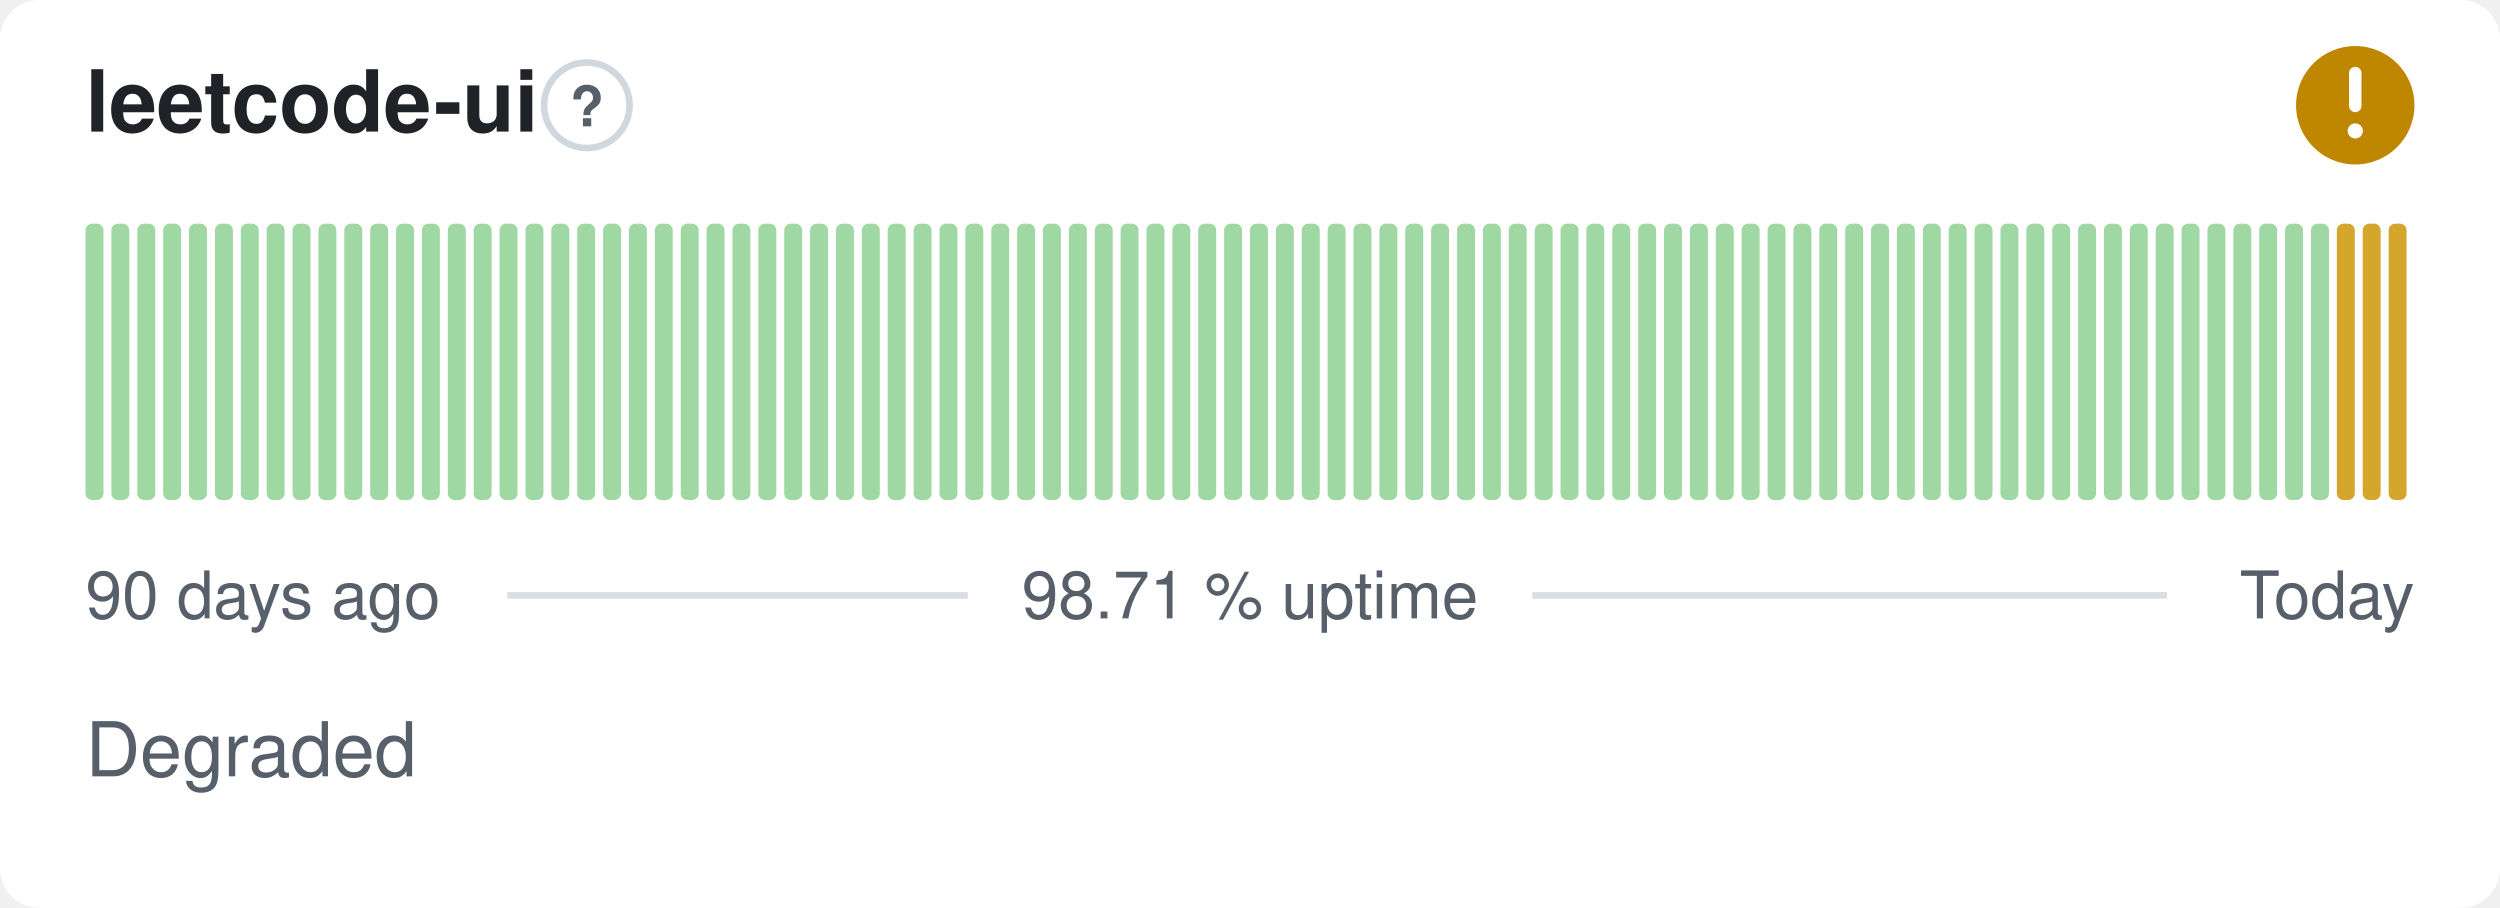
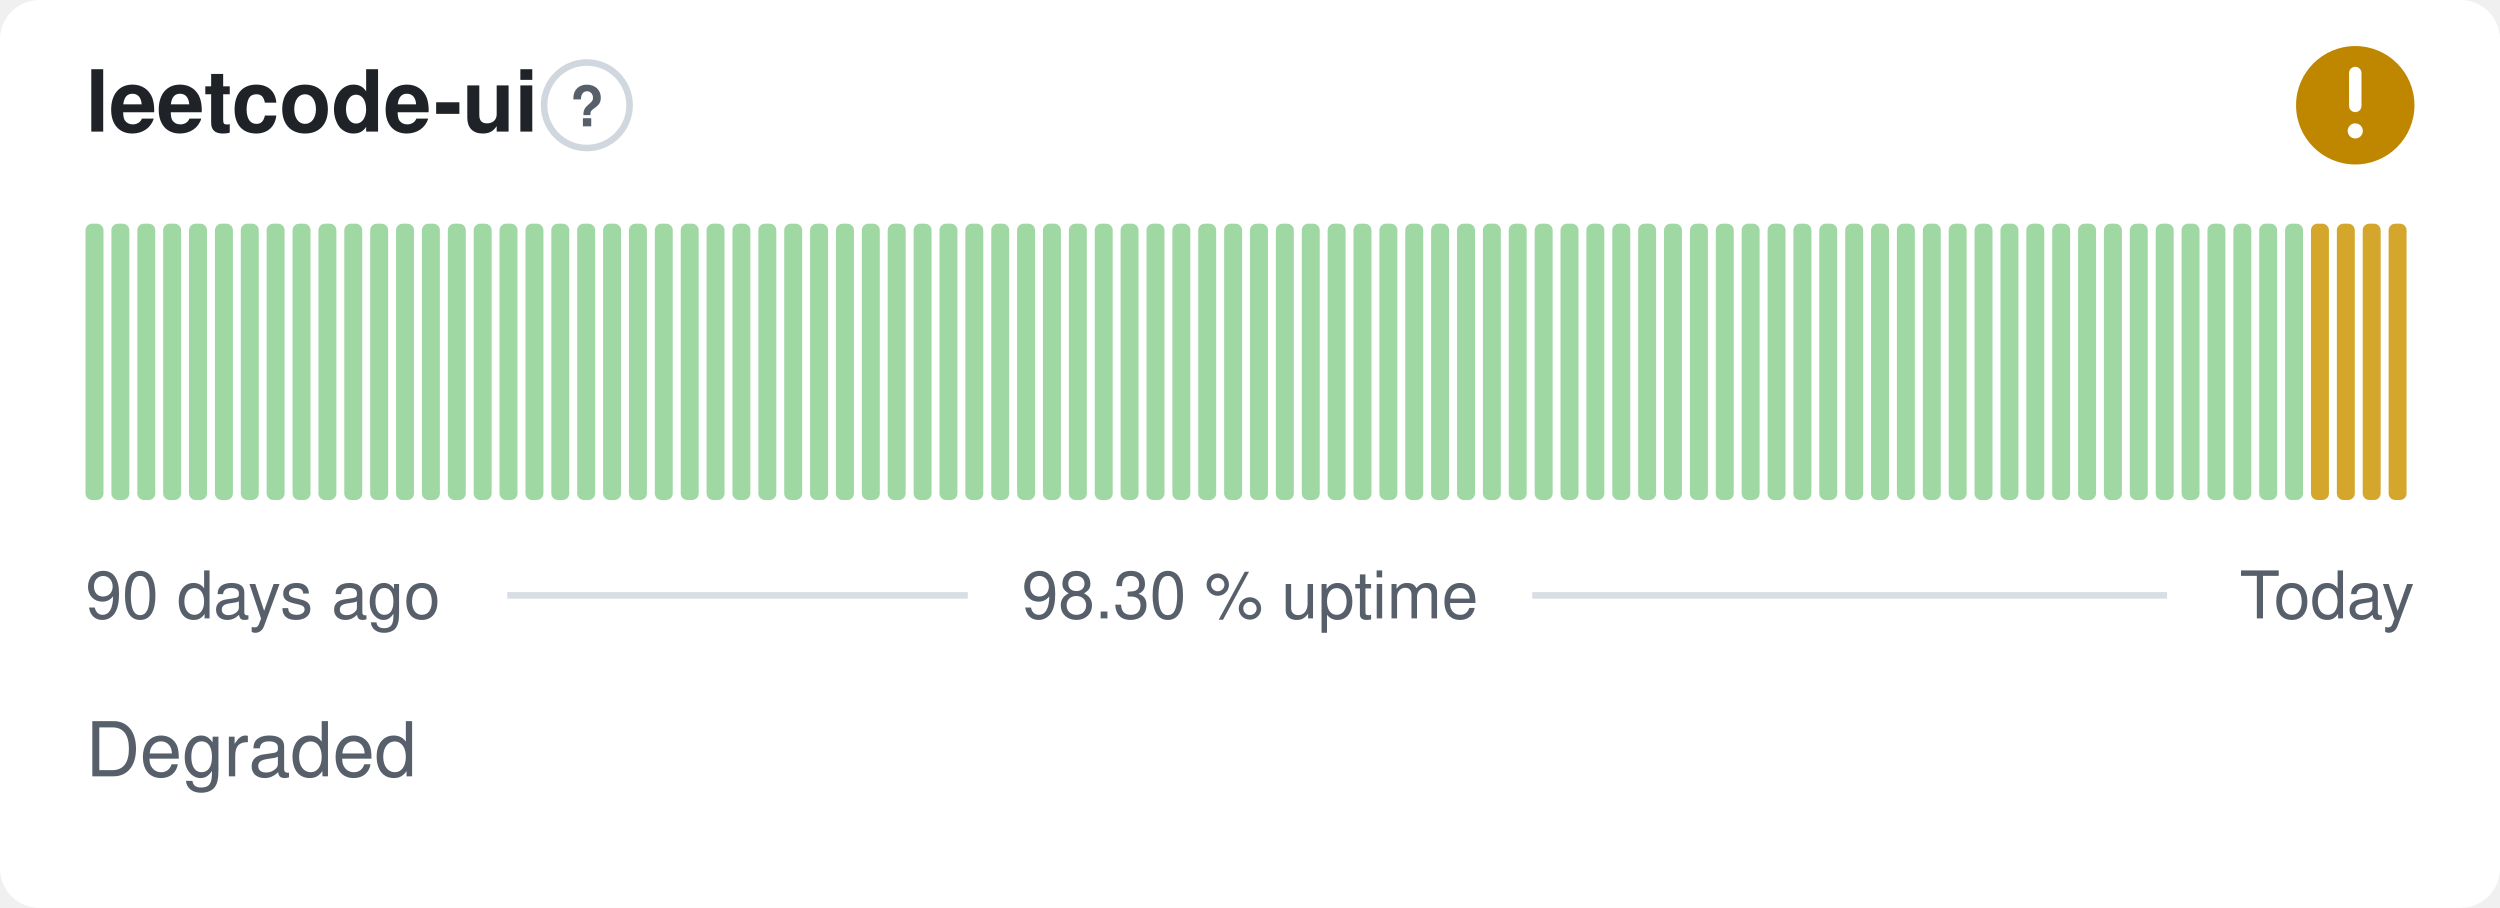
- <svg xmlns="http://www.w3.org/2000/svg" width="380" height="138" viewBox="0 0 380 138" role="img" aria-label="leetcode-ui: Degraded, 98.71 % uptime over the last 90 days" font-family="-apple-system,BlinkMacSystemFont,'Segoe UI',Helvetica,Arial,sans-serif">
+ <svg xmlns="http://www.w3.org/2000/svg" width="380" height="138" viewBox="0 0 380 138" role="img" aria-label="leetcode-ui: Degraded, 98.30 % uptime over the last 90 days" font-family="-apple-system,BlinkMacSystemFont,'Segoe UI',Helvetica,Arial,sans-serif">
  <style>
    @media (prefers-color-scheme: dark) {
      .bg { fill: #0d1117 }
      .title { fill: #e6edf3 }
      .muted { fill: #8b949e }
      .hint { stroke: #30363d }
      .rule { stroke: #30363d }
      .nodata { fill: #21262d }
    }
  </style>
  <rect class="bg" width="380" height="138" rx="6" fill="#ffffff" />
  <text class="title" x="13" y="20" font-size="13" font-weight="600" fill="#1f2328">leetcode-ui</text>
  <circle class="hint" cx="89.2" cy="16" r="6.5" fill="none" stroke="#d0d7de" stroke-width="1" />
  <text class="muted" x="89.2" y="19.2" text-anchor="middle" font-size="8.5" font-weight="700" fill="#57606a">?</text>
  <circle cx="358" cy="16" r="9" fill="#bf8700" />
  <path d="M358 11.10v5.00" fill="none" stroke="#fff" stroke-width="1.89" stroke-linecap="round" stroke-linejoin="round" />
  <circle cx="358" cy="19.90" r="1.15" fill="#fff" />
  <rect x="13.00" y="34.00" width="2.73" height="42.00" rx="1" fill="#9fd8a3" />
  <rect x="16.93" y="34.00" width="2.73" height="42.00" rx="1" fill="#9fd8a3" />
  <rect x="20.87" y="34.00" width="2.73" height="42.00" rx="1" fill="#9fd8a3" />
  <rect x="24.80" y="34.00" width="2.73" height="42.00" rx="1" fill="#9fd8a3" />
  <rect x="28.73" y="34.00" width="2.73" height="42.00" rx="1" fill="#9fd8a3" />
  <rect x="32.67" y="34.00" width="2.73" height="42.00" rx="1" fill="#9fd8a3" />
  <rect x="36.60" y="34.00" width="2.73" height="42.00" rx="1" fill="#9fd8a3" />
  <rect x="40.53" y="34.00" width="2.73" height="42.00" rx="1" fill="#9fd8a3" />
  <rect x="44.47" y="34.00" width="2.73" height="42.00" rx="1" fill="#9fd8a3" />
  <rect x="48.40" y="34.00" width="2.73" height="42.00" rx="1" fill="#9fd8a3" />
  <rect x="52.33" y="34.00" width="2.73" height="42.00" rx="1" fill="#9fd8a3" />
  <rect x="56.27" y="34.00" width="2.73" height="42.00" rx="1" fill="#9fd8a3" />
  <rect x="60.20" y="34.00" width="2.73" height="42.00" rx="1" fill="#9fd8a3" />
  <rect x="64.13" y="34.00" width="2.73" height="42.00" rx="1" fill="#9fd8a3" />
  <rect x="68.07" y="34.00" width="2.73" height="42.00" rx="1" fill="#9fd8a3" />
  <rect x="72.00" y="34.00" width="2.73" height="42.00" rx="1" fill="#9fd8a3" />
  <rect x="75.93" y="34.00" width="2.73" height="42.00" rx="1" fill="#9fd8a3" />
  <rect x="79.87" y="34.00" width="2.73" height="42.00" rx="1" fill="#9fd8a3" />
  <rect x="83.80" y="34.00" width="2.73" height="42.00" rx="1" fill="#9fd8a3" />
  <rect x="87.73" y="34.00" width="2.73" height="42.00" rx="1" fill="#9fd8a3" />
  <rect x="91.67" y="34.00" width="2.73" height="42.00" rx="1" fill="#9fd8a3" />
  <rect x="95.60" y="34.00" width="2.73" height="42.00" rx="1" fill="#9fd8a3" />
  <rect x="99.53" y="34.00" width="2.73" height="42.00" rx="1" fill="#9fd8a3" />
  <rect x="103.47" y="34.00" width="2.73" height="42.00" rx="1" fill="#9fd8a3" />
  <rect x="107.40" y="34.00" width="2.73" height="42.00" rx="1" fill="#9fd8a3" />
  <rect x="111.33" y="34.00" width="2.73" height="42.00" rx="1" fill="#9fd8a3" />
  <rect x="115.27" y="34.00" width="2.73" height="42.00" rx="1" fill="#9fd8a3" />
  <rect x="119.20" y="34.00" width="2.73" height="42.00" rx="1" fill="#9fd8a3" />
  <rect x="123.13" y="34.00" width="2.73" height="42.00" rx="1" fill="#9fd8a3" />
  <rect x="127.07" y="34.00" width="2.73" height="42.00" rx="1" fill="#9fd8a3" />
  <rect x="131.00" y="34.00" width="2.73" height="42.00" rx="1" fill="#9fd8a3" />
  <rect x="134.93" y="34.00" width="2.73" height="42.00" rx="1" fill="#9fd8a3" />
  <rect x="138.87" y="34.00" width="2.73" height="42.00" rx="1" fill="#9fd8a3" />
  <rect x="142.80" y="34.00" width="2.73" height="42.00" rx="1" fill="#9fd8a3" />
  <rect x="146.73" y="34.00" width="2.73" height="42.00" rx="1" fill="#9fd8a3" />
  <rect x="150.67" y="34.00" width="2.73" height="42.00" rx="1" fill="#9fd8a3" />
  <rect x="154.60" y="34.00" width="2.73" height="42.00" rx="1" fill="#9fd8a3" />
  <rect x="158.53" y="34.00" width="2.73" height="42.00" rx="1" fill="#9fd8a3" />
  <rect x="162.47" y="34.00" width="2.73" height="42.00" rx="1" fill="#9fd8a3" />
  <rect x="166.40" y="34.00" width="2.73" height="42.00" rx="1" fill="#9fd8a3" />
  <rect x="170.33" y="34.00" width="2.73" height="42.00" rx="1" fill="#9fd8a3" />
  <rect x="174.27" y="34.00" width="2.73" height="42.00" rx="1" fill="#9fd8a3" />
  <rect x="178.20" y="34.00" width="2.73" height="42.00" rx="1" fill="#9fd8a3" />
  <rect x="182.13" y="34.00" width="2.73" height="42.00" rx="1" fill="#9fd8a3" />
  <rect x="186.07" y="34.00" width="2.73" height="42.00" rx="1" fill="#9fd8a3" />
  <rect x="190.00" y="34.00" width="2.73" height="42.00" rx="1" fill="#9fd8a3" />
  <rect x="193.93" y="34.00" width="2.73" height="42.00" rx="1" fill="#9fd8a3" />
  <rect x="197.87" y="34.00" width="2.73" height="42.00" rx="1" fill="#9fd8a3" />
  <rect x="201.80" y="34.00" width="2.73" height="42.00" rx="1" fill="#9fd8a3" />
  <rect x="205.73" y="34.00" width="2.73" height="42.00" rx="1" fill="#9fd8a3" />
  <rect x="209.67" y="34.00" width="2.73" height="42.00" rx="1" fill="#9fd8a3" />
  <rect x="213.60" y="34.00" width="2.73" height="42.00" rx="1" fill="#9fd8a3" />
  <rect x="217.53" y="34.00" width="2.73" height="42.00" rx="1" fill="#9fd8a3" />
  <rect x="221.47" y="34.00" width="2.73" height="42.00" rx="1" fill="#9fd8a3" />
  <rect x="225.40" y="34.00" width="2.73" height="42.00" rx="1" fill="#9fd8a3" />
  <rect x="229.33" y="34.00" width="2.73" height="42.00" rx="1" fill="#9fd8a3" />
  <rect x="233.27" y="34.00" width="2.73" height="42.00" rx="1" fill="#9fd8a3" />
  <rect x="237.20" y="34.00" width="2.73" height="42.00" rx="1" fill="#9fd8a3" />
  <rect x="241.13" y="34.00" width="2.73" height="42.00" rx="1" fill="#9fd8a3" />
  <rect x="245.07" y="34.00" width="2.73" height="42.00" rx="1" fill="#9fd8a3" />
  <rect x="249.00" y="34.00" width="2.73" height="42.00" rx="1" fill="#9fd8a3" />
  <rect x="252.93" y="34.00" width="2.73" height="42.00" rx="1" fill="#9fd8a3" />
  <rect x="256.87" y="34.00" width="2.73" height="42.00" rx="1" fill="#9fd8a3" />
  <rect x="260.80" y="34.00" width="2.73" height="42.00" rx="1" fill="#9fd8a3" />
  <rect x="264.73" y="34.00" width="2.73" height="42.00" rx="1" fill="#9fd8a3" />
  <rect x="268.67" y="34.00" width="2.73" height="42.00" rx="1" fill="#9fd8a3" />
  <rect x="272.60" y="34.00" width="2.73" height="42.00" rx="1" fill="#9fd8a3" />
  <rect x="276.53" y="34.00" width="2.73" height="42.00" rx="1" fill="#9fd8a3" />
  <rect x="280.47" y="34.00" width="2.73" height="42.00" rx="1" fill="#9fd8a3" />
  <rect x="284.40" y="34.00" width="2.73" height="42.00" rx="1" fill="#9fd8a3" />
  <rect x="288.33" y="34.00" width="2.73" height="42.00" rx="1" fill="#9fd8a3" />
  <rect x="292.27" y="34.00" width="2.73" height="42.00" rx="1" fill="#9fd8a3" />
  <rect x="296.20" y="34.00" width="2.73" height="42.00" rx="1" fill="#9fd8a3" />
  <rect x="300.13" y="34.00" width="2.73" height="42.00" rx="1" fill="#9fd8a3" />
  <rect x="304.07" y="34.00" width="2.73" height="42.00" rx="1" fill="#9fd8a3" />
  <rect x="308.00" y="34.00" width="2.73" height="42.00" rx="1" fill="#9fd8a3" />
  <rect x="311.93" y="34.00" width="2.73" height="42.00" rx="1" fill="#9fd8a3" />
  <rect x="315.87" y="34.00" width="2.73" height="42.00" rx="1" fill="#9fd8a3" />
  <rect x="319.80" y="34.00" width="2.73" height="42.00" rx="1" fill="#9fd8a3" />
  <rect x="323.73" y="34.00" width="2.73" height="42.00" rx="1" fill="#9fd8a3" />
  <rect x="327.67" y="34.00" width="2.73" height="42.00" rx="1" fill="#9fd8a3" />
  <rect x="331.60" y="34.00" width="2.73" height="42.00" rx="1" fill="#9fd8a3" />
  <rect x="335.53" y="34.00" width="2.73" height="42.00" rx="1" fill="#9fd8a3" />
  <rect x="339.47" y="34.00" width="2.73" height="42.00" rx="1" fill="#9fd8a3" />
  <rect x="343.40" y="34.00" width="2.73" height="42.00" rx="1" fill="#9fd8a3" />
  <rect x="347.33" y="34.00" width="2.73" height="42.00" rx="1" fill="#9fd8a3" />
-   <rect x="351.27" y="34.00" width="2.73" height="42.00" rx="1" fill="#9fd8a3" />
+   <rect x="351.27" y="34.00" width="2.73" height="42.00" rx="1" fill="#d4a72c" />
  <rect x="355.20" y="34.00" width="2.73" height="42.00" rx="1" fill="#d4a72c" />
  <rect x="359.13" y="34.00" width="2.73" height="42.00" rx="1" fill="#d4a72c" />
  <rect x="363.07" y="34.00" width="2.73" height="42.00" rx="1" fill="#d4a72c" />
  <text class="muted" x="13" y="94" font-size="10" fill="#57606a">90 days ago</text>
-   <text class="muted" x="190" y="94" text-anchor="middle" font-size="10" fill="#57606a">98.71 % uptime</text>
+   <text class="muted" x="190" y="94" text-anchor="middle" font-size="10" fill="#57606a">98.30 % uptime</text>
  <text class="muted" x="367" y="94" text-anchor="end" font-size="10" fill="#57606a">Today</text>
  <line class="rule" x1="77.1" y1="90.5" x2="147.1" y2="90.5" stroke="#d8dee4" stroke-width="1" />
  <line class="rule" x1="232.9" y1="90.5" x2="329.4" y2="90.5" stroke="#d8dee4" stroke-width="1" />
  <text class="muted" x="13" y="118" font-size="11.5" fill="#57606a">Degraded</text>
</svg>
